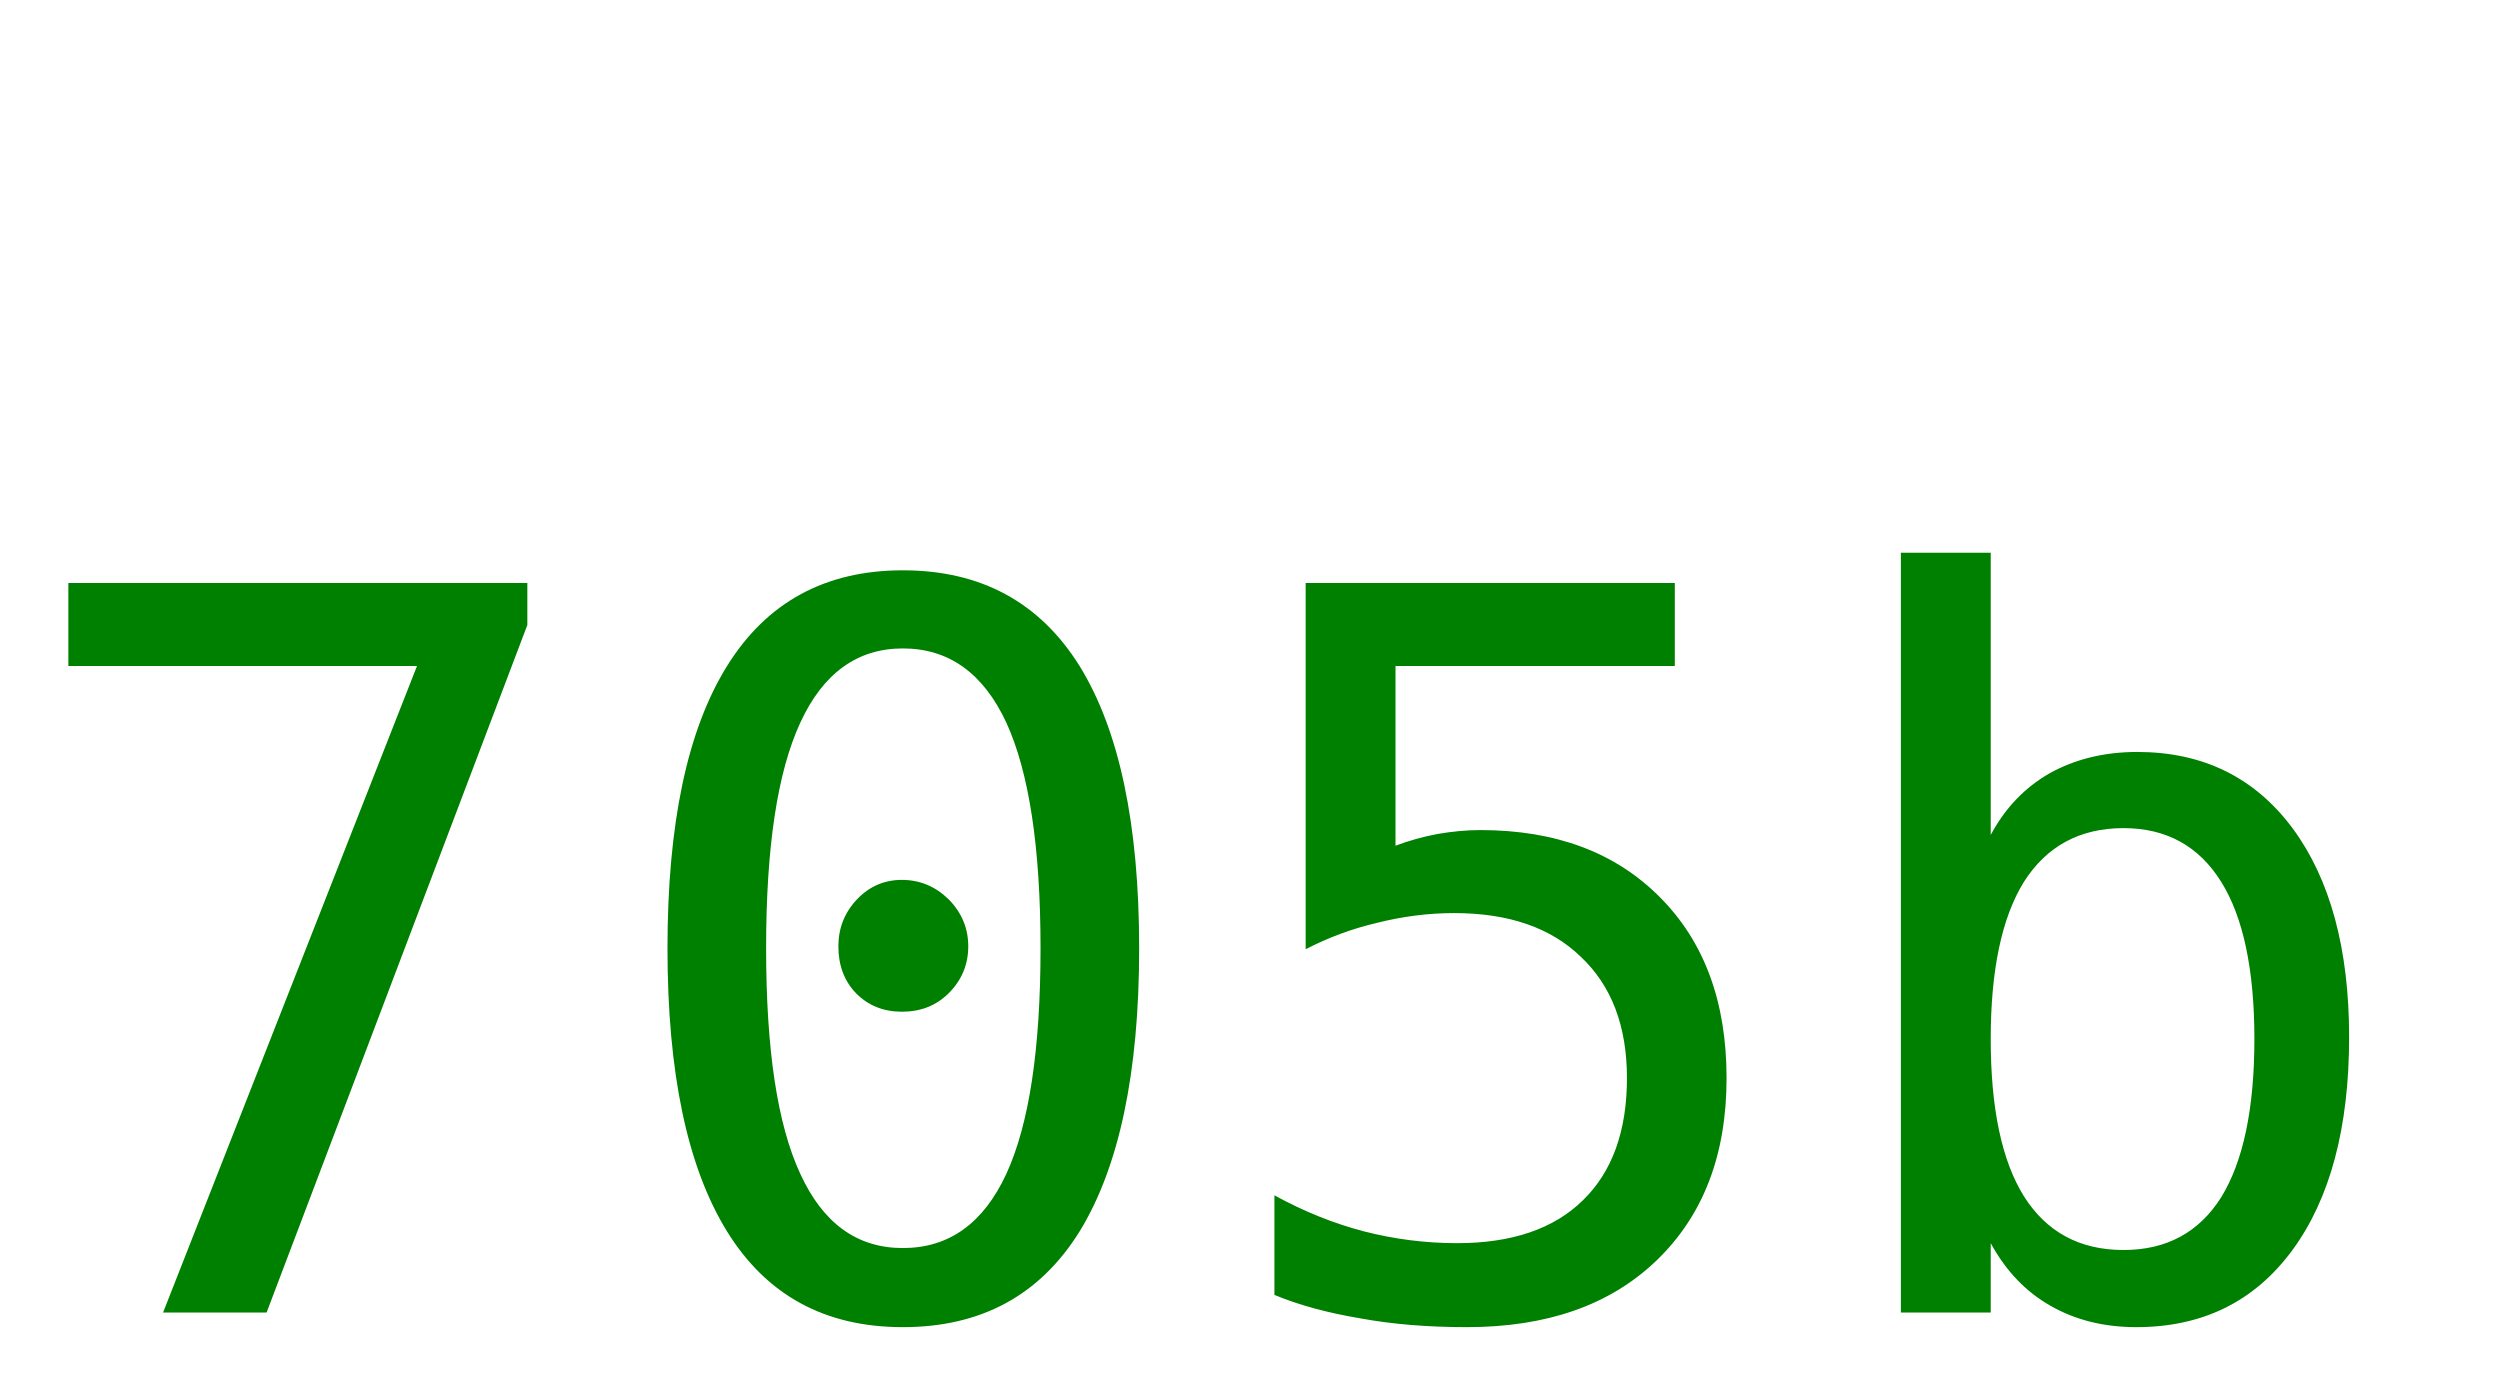
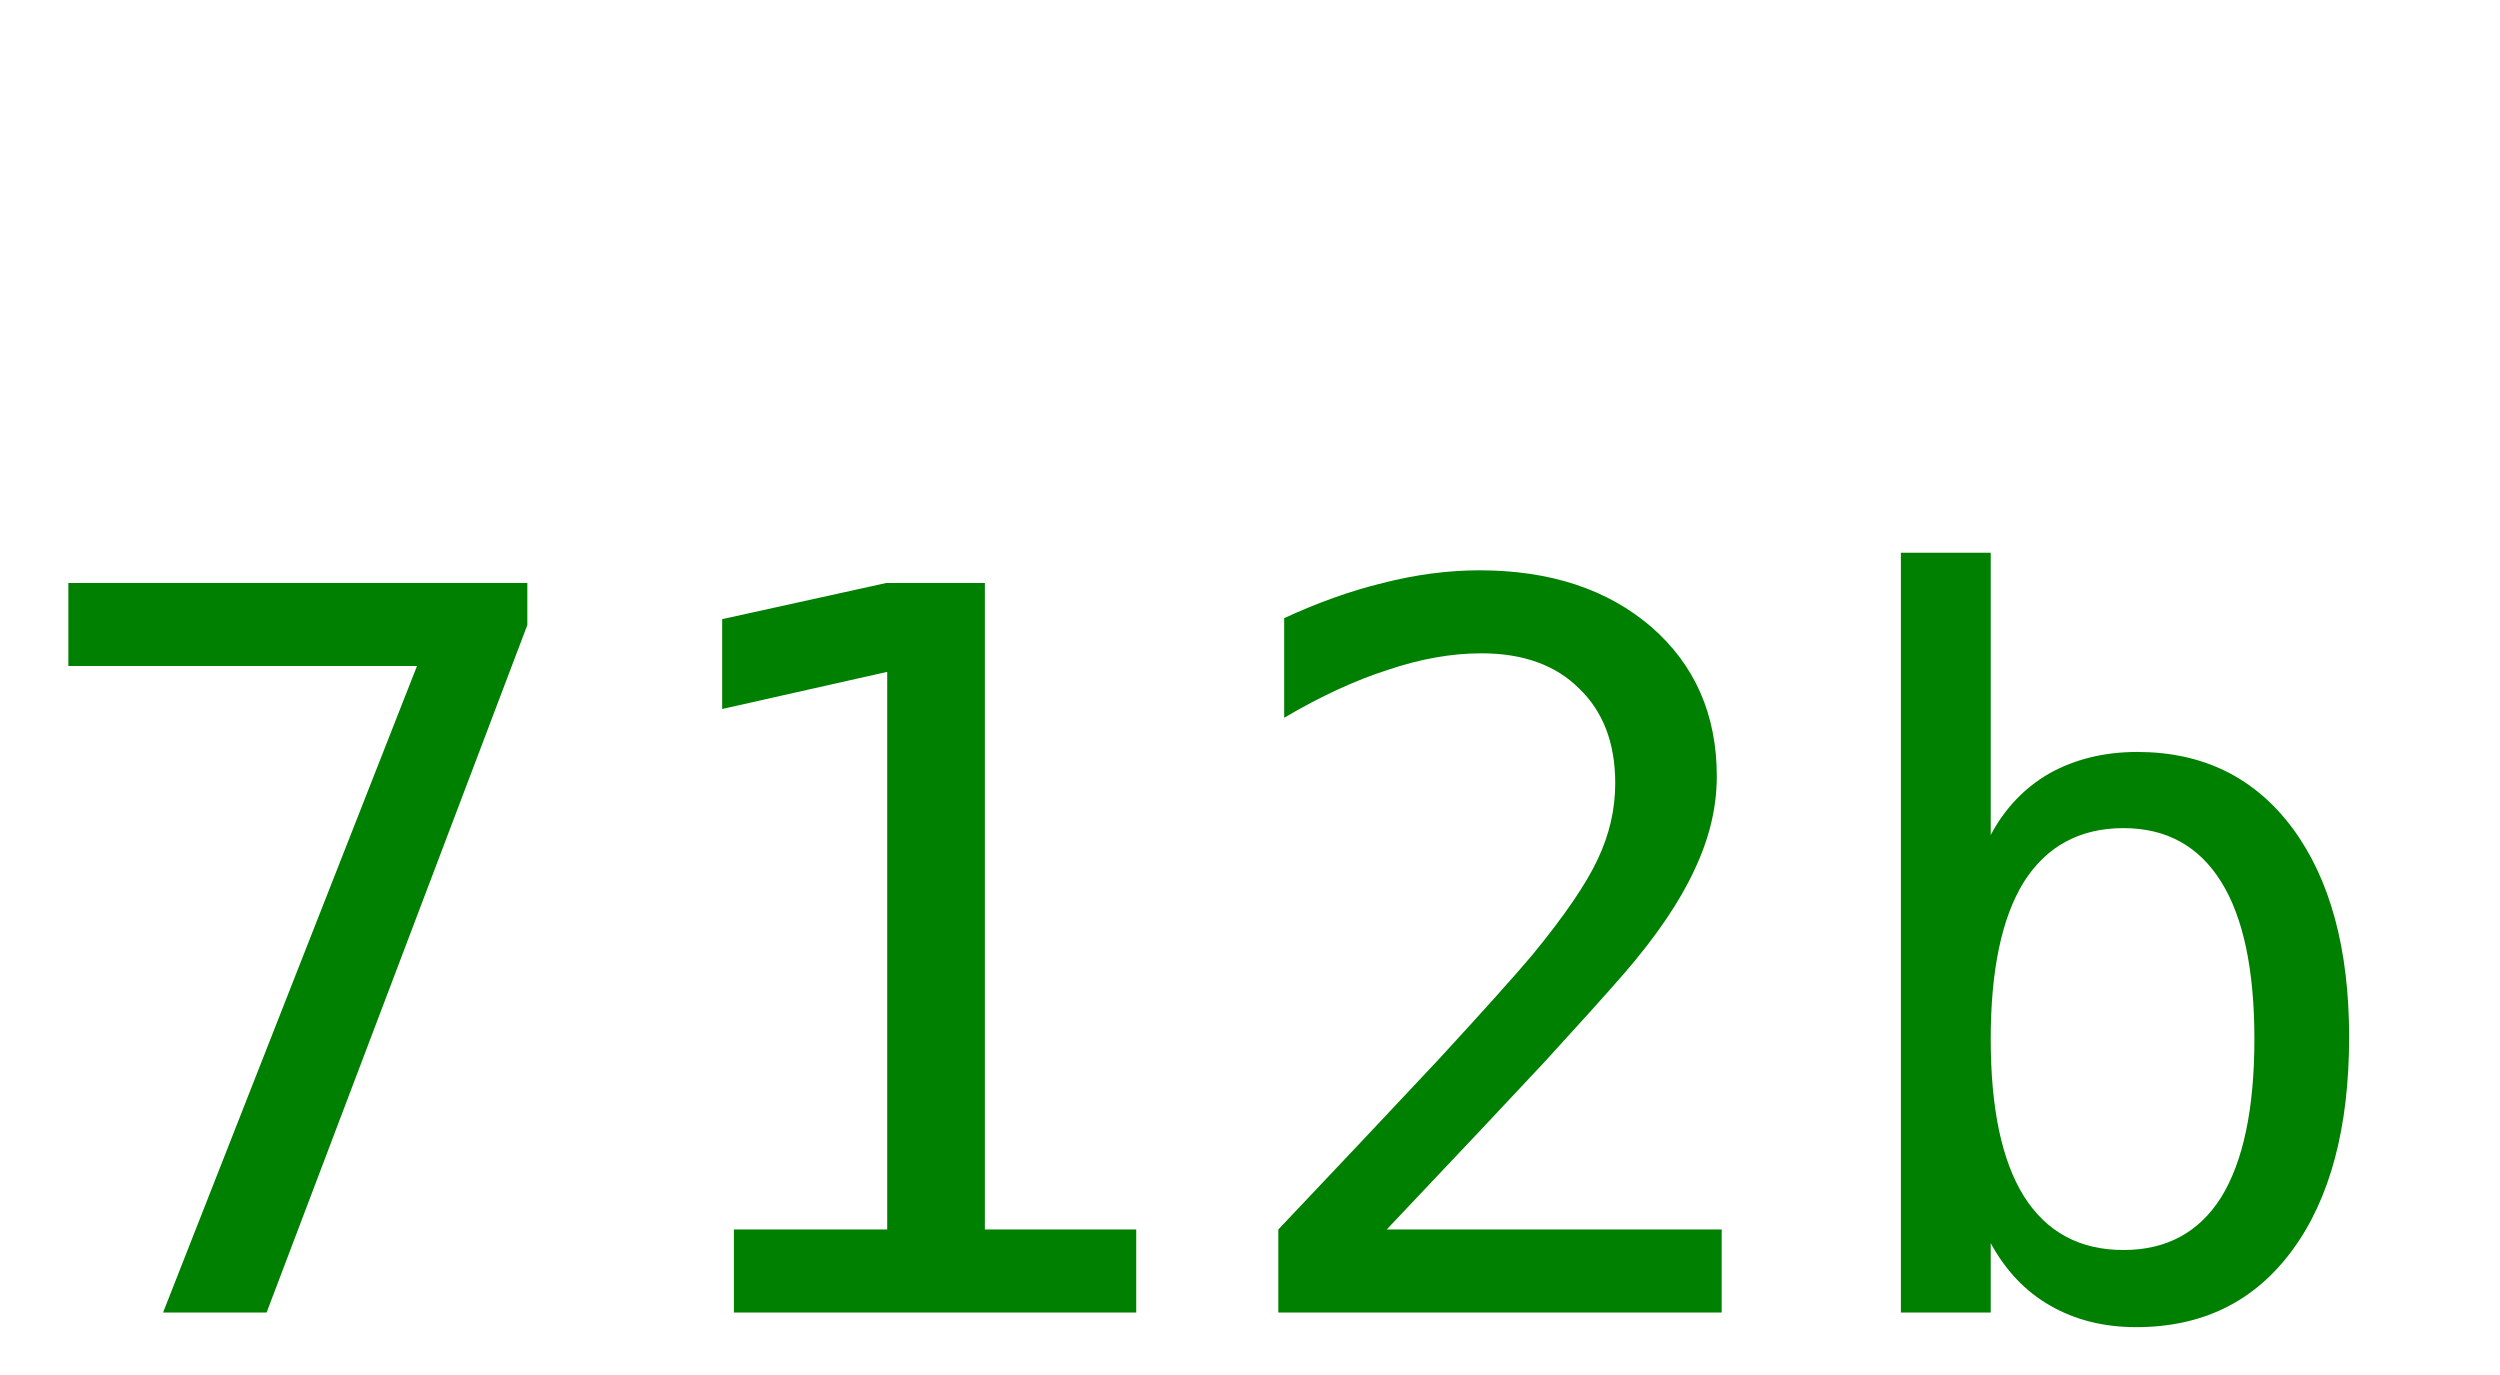
<svg xmlns="http://www.w3.org/2000/svg" width="40" height="22">
-   <text y="21" font-size="16px" font-family="monospace" fill="green">705b</text>
+   <text y="21" font-size="16px" font-family="monospace" fill="green">712b</text>
</svg>
